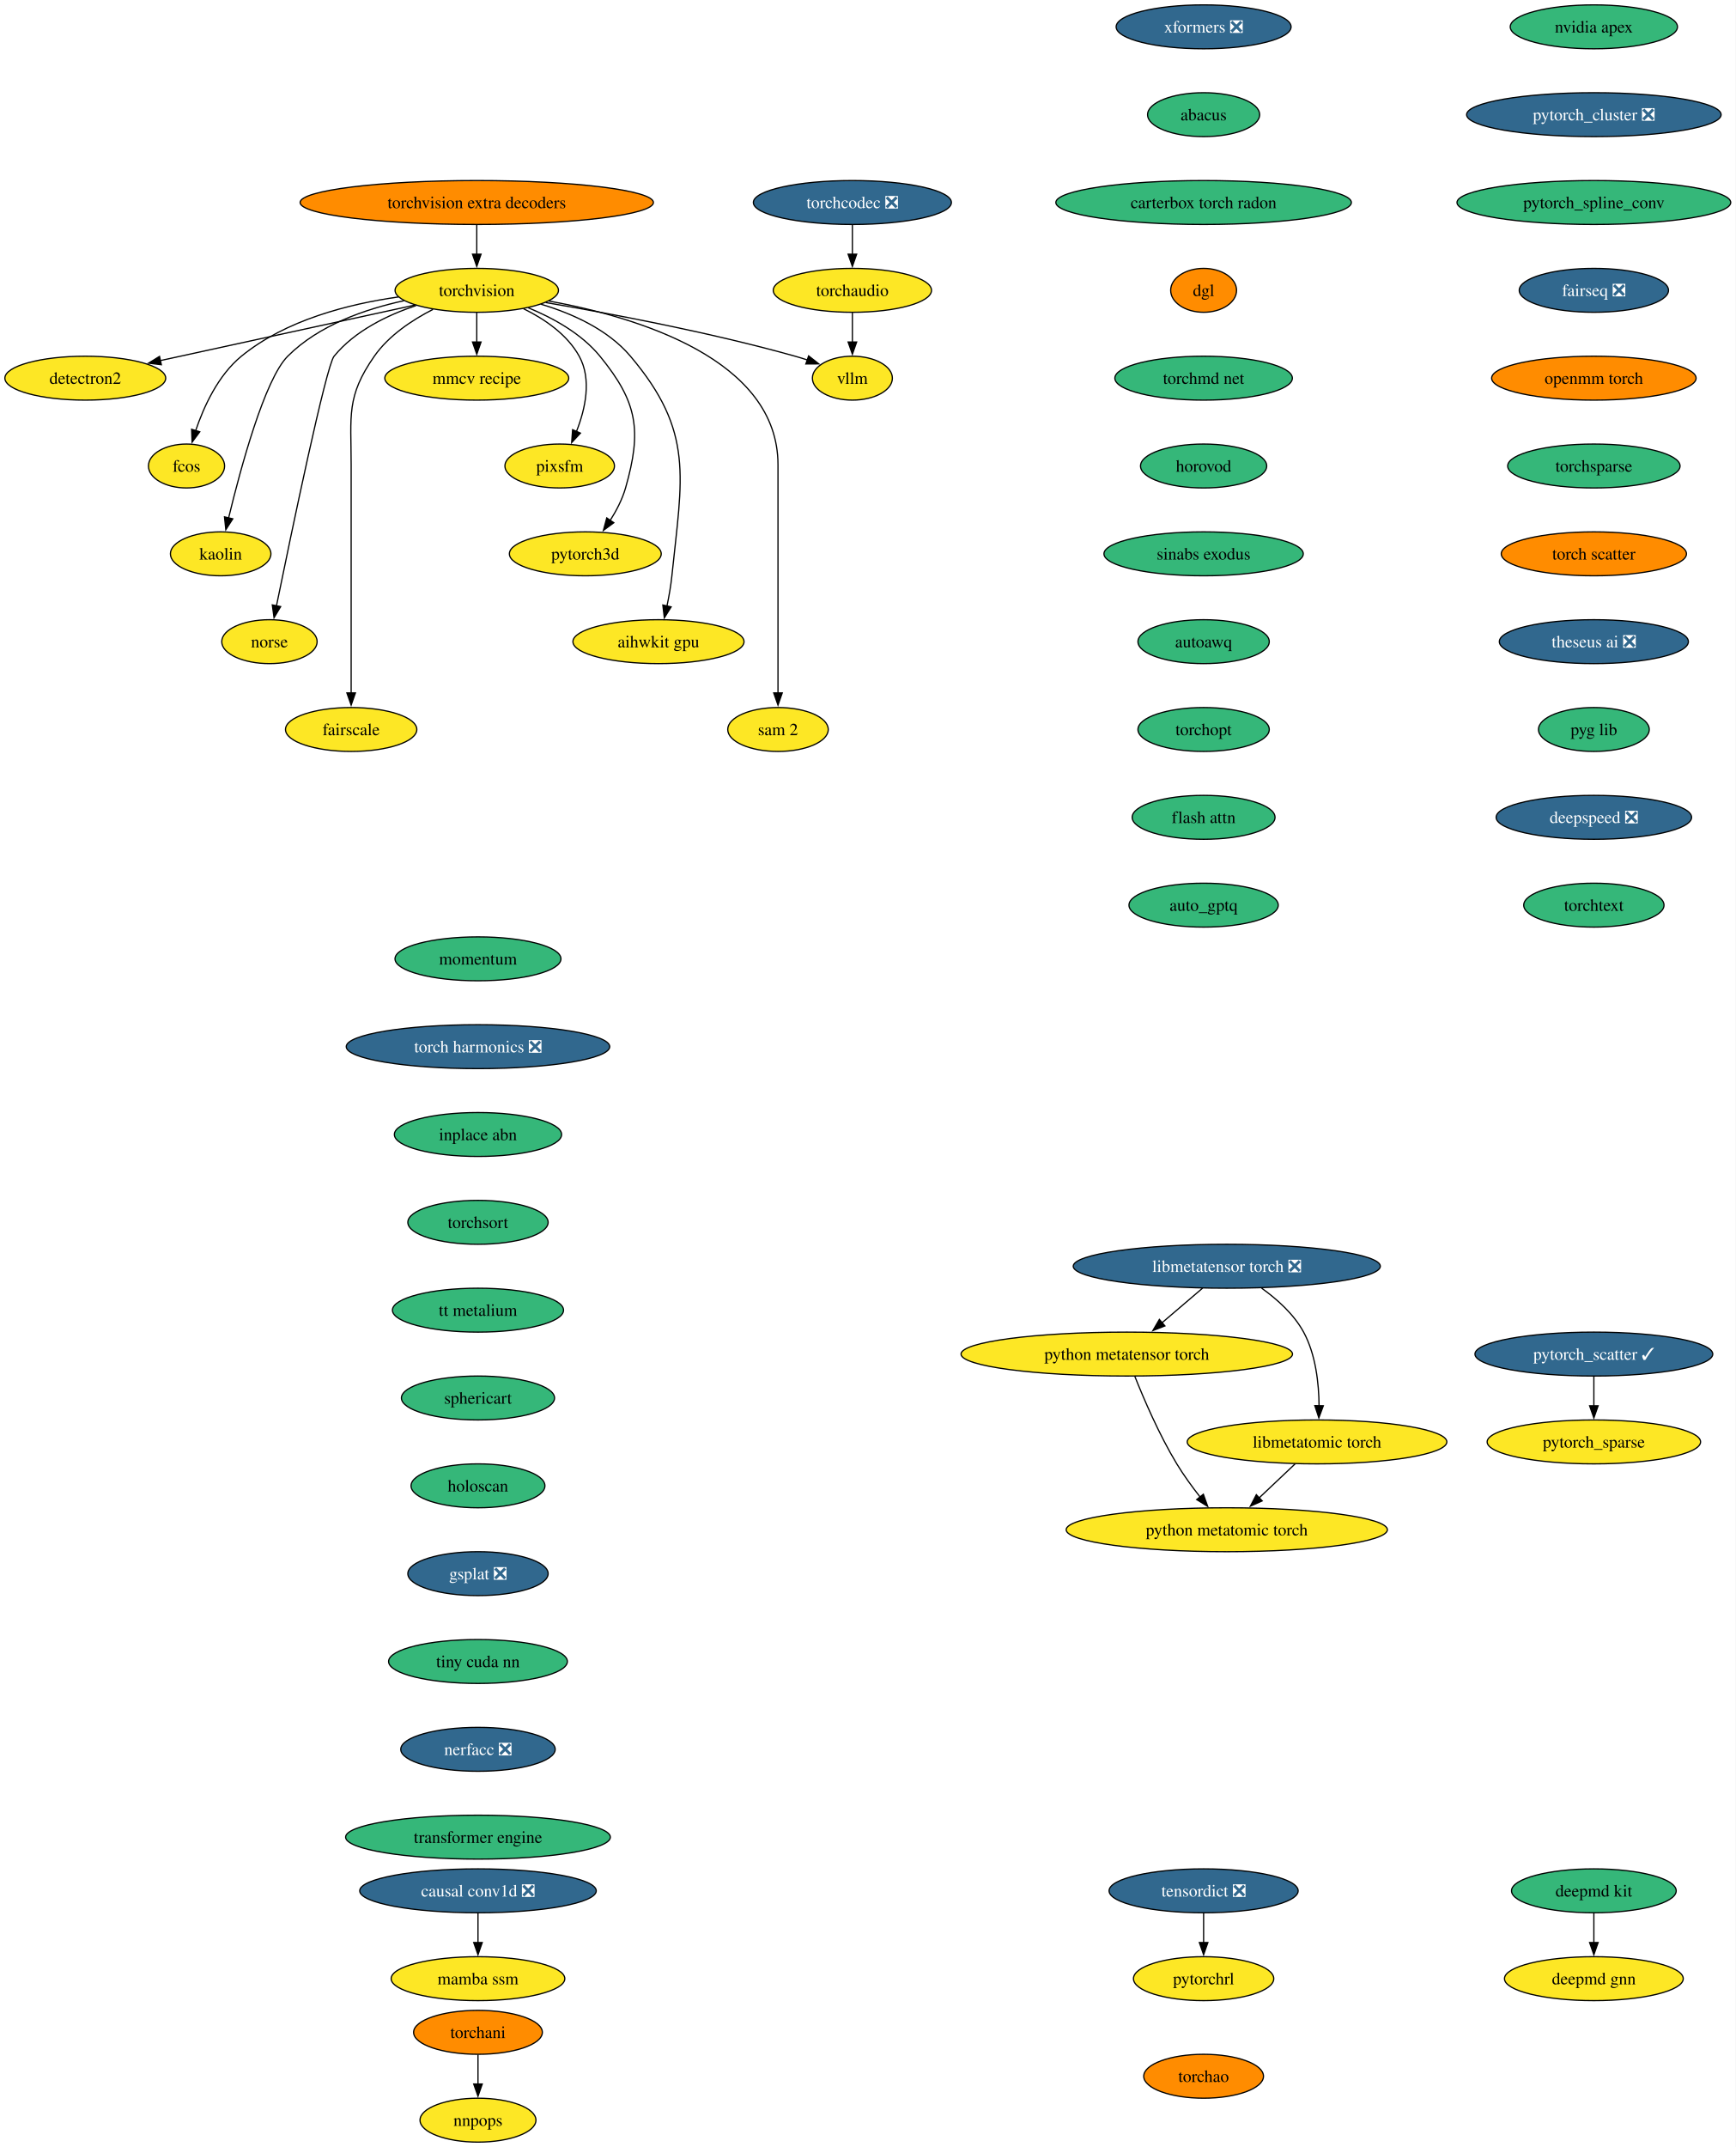
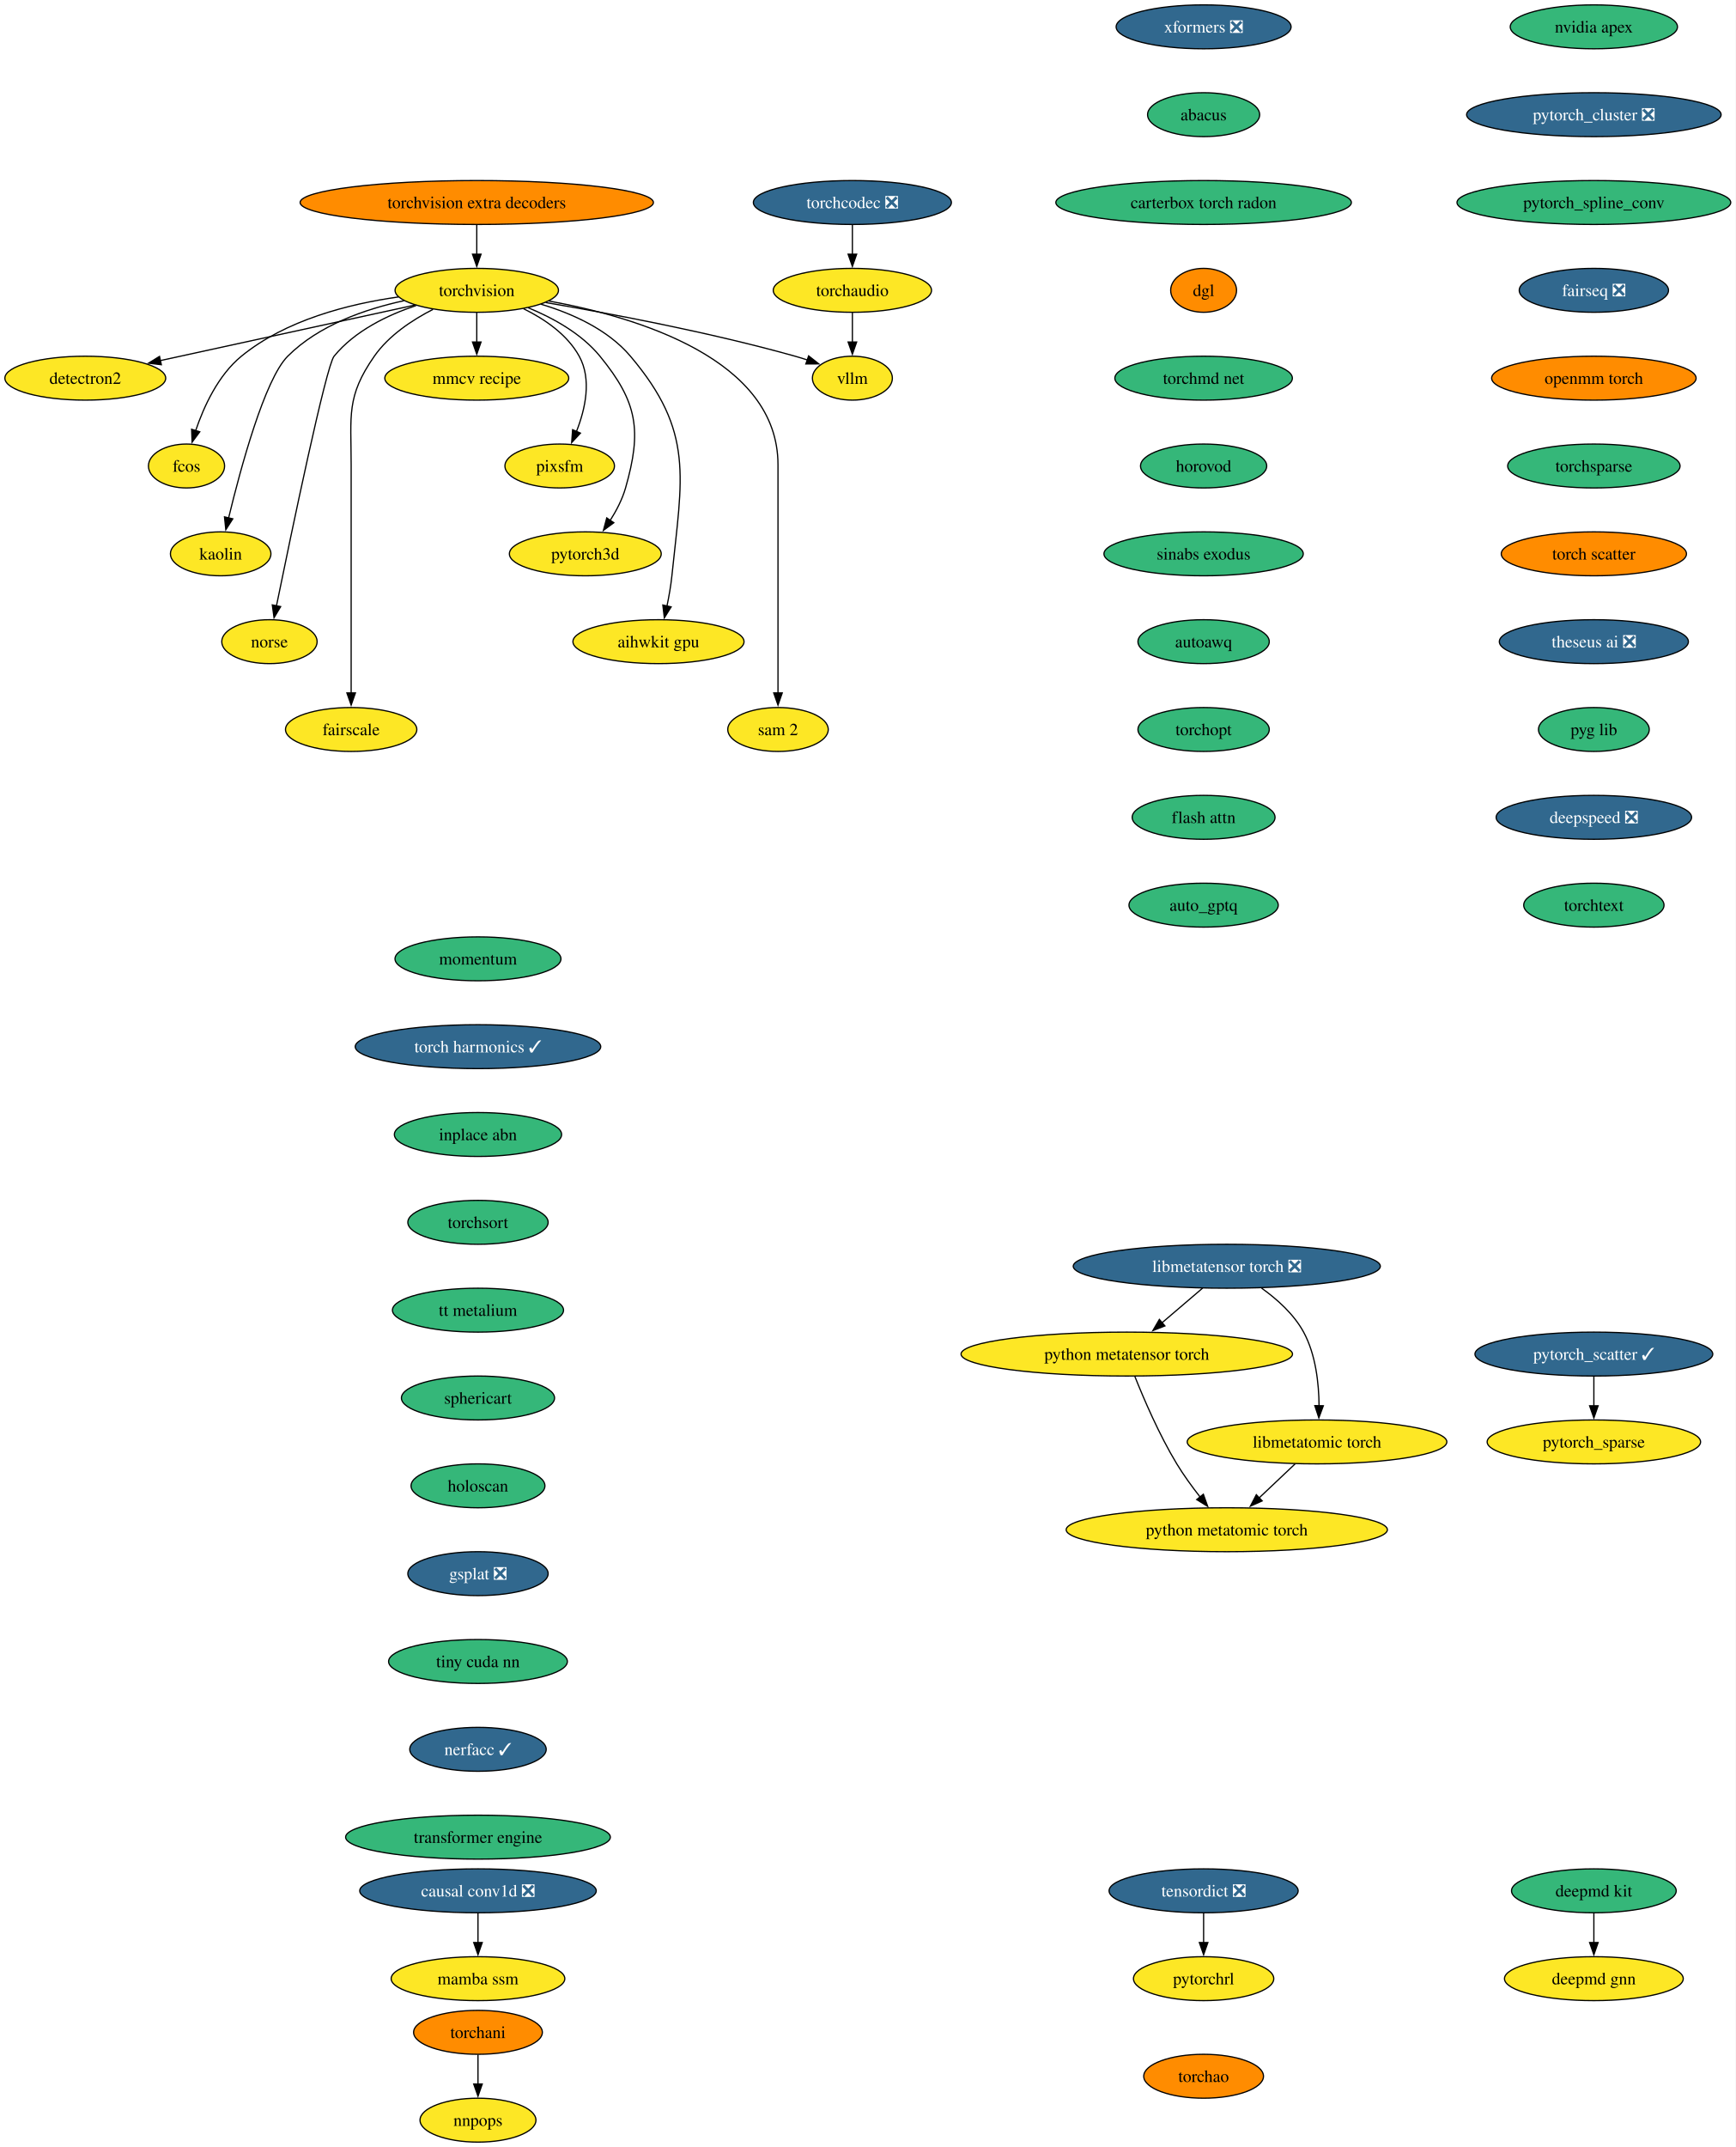
<svg xmlns="http://www.w3.org/2000/svg" xmlns:xlink="http://www.w3.org/1999/xlink" width="1423pt" height="1760pt" viewBox="0.00 0.00 1423.00 1760.00">
  <g id="graph0" class="graph" transform="scale(1 1) rotate(0) translate(4 1756)">
    <polygon fill="white" stroke="none" points="-4,4 -4,-1756 1419.18,-1756 1419.18,4 -4,4" />
    <g id="node1" class="node">
      <g id="a_node1">
        <a xlink:href="https://github.com/conda-forge/torchvision-feedstock" xlink:title="torchvision">
          <ellipse fill="#fde725" stroke="black" cx="386.94" cy="-1518" rx="66.99" ry="18" />
          <text xml:space="preserve" text-anchor="middle" x="386.94" y="-1513.33" font-family="Times,serif" font-size="14.00">torchvision</text>
        </a>
      </g>
    </g>
    <g id="node2" class="node">
      <g id="a_node2">
        <a xlink:href="https://github.com/conda-forge/detectron2-feedstock" xlink:title="detectron2">
          <ellipse fill="#fde725" stroke="black" cx="65.94" cy="-1446" rx="65.94" ry="18" />
          <text xml:space="preserve" text-anchor="middle" x="65.94" y="-1441.33" font-family="Times,serif" font-size="14.00">detectron2</text>
        </a>
      </g>
    </g>
    <g id="edge1" class="edge">
      <path fill="none" stroke="black" d="M336.08,-1505.91C279.41,-1493.55 187.81,-1473.58 127.23,-1460.37" />
      <polygon fill="black" stroke="black" points="128.3,-1457.02 117.78,-1458.3 126.8,-1463.85 128.3,-1457.02" />
    </g>
    <g id="node3" class="node">
      <g id="a_node3">
        <a xlink:href="https://github.com/conda-forge/fcos-feedstock" xlink:title="fcos">
          <ellipse fill="#fde725" stroke="black" cx="148.94" cy="-1374" rx="31.22" ry="18" />
          <text xml:space="preserve" text-anchor="middle" x="148.94" y="-1369.33" font-family="Times,serif" font-size="14.00">fcos</text>
        </a>
      </g>
    </g>
    <g id="edge2" class="edge">
      <path fill="none" stroke="black" d="M322.69,-1512.57C281.94,-1506.81 230.26,-1493.69 193.94,-1464 174.89,-1448.43 163.12,-1422.72 156.42,-1402.93" />
      <polygon fill="black" stroke="black" points="159.81,-1402.03 153.5,-1393.52 153.13,-1404.11 159.81,-1402.03" />
    </g>
    <g id="node4" class="node">
      <g id="a_node4">
        <a xlink:href="https://github.com/conda-forge/kaolin-feedstock" xlink:title="kaolin">
          <ellipse fill="#fde725" stroke="black" cx="176.94" cy="-1302" rx="41.21" ry="18" />
          <text xml:space="preserve" text-anchor="middle" x="176.94" y="-1297.33" font-family="Times,serif" font-size="14.00">kaolin</text>
        </a>
      </g>
    </g>
    <g id="edge3" class="edge">
      <path fill="none" stroke="black" d="M327.22,-1509.48C295.22,-1502.58 257.27,-1489.34 231.94,-1464 213.03,-1445.08 193.34,-1372.34 183.45,-1331.41" />
      <polygon fill="black" stroke="black" points="186.88,-1330.69 181.16,-1321.77 180.07,-1332.31 186.88,-1330.69" />
    </g>
    <g id="node5" class="node">
      <g id="a_node5">
        <a xlink:href="https://github.com/conda-forge/norse-feedstock" xlink:title="norse">
          <ellipse fill="#fde725" stroke="black" cx="216.94" cy="-1230" rx="39.11" ry="18" />
          <text xml:space="preserve" text-anchor="middle" x="216.94" y="-1225.33" font-family="Times,serif" font-size="14.00">norse</text>
        </a>
      </g>
    </g>
    <g id="edge4" class="edge">
      <path fill="none" stroke="black" d="M337.29,-1505.57C313.63,-1497.67 286.86,-1484.73 269.94,-1464 263.41,-1456 234.94,-1319.35 222.64,-1259.12" />
      <polygon fill="black" stroke="black" points="226.13,-1258.74 220.71,-1249.64 219.28,-1260.14 226.13,-1258.74" />
    </g>
    <g id="node6" class="node">
      <g id="a_node6">
        <a xlink:href="https://github.com/conda-forge/fairscale-feedstock" xlink:title="fairscale">
          <ellipse fill="#fde725" stroke="black" cx="283.94" cy="-1158" rx="53.84" ry="18" />
          <text xml:space="preserve" text-anchor="middle" x="283.94" y="-1153.33" font-family="Times,serif" font-size="14.00">fairscale</text>
        </a>
      </g>
    </g>
    <g id="edge5" class="edge">
      <path fill="none" stroke="black" d="M351.03,-1502.39C333.98,-1493.68 314.78,-1480.97 302.94,-1464 279.8,-1430.83 283.94,-1415.45 283.94,-1375 283.94,-1375 283.94,-1375 283.94,-1301 283.94,-1261.74 283.94,-1216.38 283.94,-1187.69" />
      <polygon fill="black" stroke="black" points="287.44,-1188 283.94,-1178 280.44,-1188 287.44,-1188" />
    </g>
    <g id="node7" class="node">
      <g id="a_node7">
        <a xlink:href="https://github.com/conda-forge/mmcv-recipe-feedstock" xlink:title="mmcv recipe">
          <ellipse fill="#fde725" stroke="black" cx="386.94" cy="-1446" rx="75.41" ry="18" />
          <text xml:space="preserve" text-anchor="middle" x="386.94" y="-1441.33" font-family="Times,serif" font-size="14.00">mmcv recipe</text>
        </a>
      </g>
    </g>
    <g id="edge6" class="edge">
      <path fill="none" stroke="black" d="M386.94,-1499.7C386.94,-1492.41 386.94,-1483.73 386.94,-1475.54" />
      <polygon fill="black" stroke="black" points="390.44,-1475.62 386.94,-1465.62 383.44,-1475.62 390.44,-1475.62" />
    </g>
    <g id="node8" class="node">
      <g id="a_node8">
        <a xlink:href="https://github.com/conda-forge/pixsfm-feedstock" xlink:title="pixsfm">
          <ellipse fill="#fde725" stroke="black" cx="454.94" cy="-1374" rx="44.9" ry="18" />
          <text xml:space="preserve" text-anchor="middle" x="454.94" y="-1369.33" font-family="Times,serif" font-size="14.00">pixsfm</text>
        </a>
      </g>
    </g>
    <g id="edge7" class="edge">
      <path fill="none" stroke="black" d="M425.29,-1502.93C442.5,-1494.47 461.11,-1481.82 470.94,-1464 481.41,-1445.01 475.92,-1420.61 468.65,-1402.16" />
      <polygon fill="black" stroke="black" points="471.95,-1400.96 464.75,-1393.19 465.53,-1403.76 471.95,-1400.96" />
    </g>
    <g id="node9" class="node">
      <g id="a_node9">
        <a xlink:href="https://github.com/conda-forge/pytorch3d-feedstock" xlink:title="pytorch3d">
          <ellipse fill="#fde725" stroke="black" cx="475.94" cy="-1302" rx="62.26" ry="18" />
          <text xml:space="preserve" text-anchor="middle" x="475.94" y="-1297.33" font-family="Times,serif" font-size="14.00">pytorch3d</text>
        </a>
      </g>
    </g>
    <g id="edge8" class="edge">
      <path fill="none" stroke="black" d="M429.17,-1503.7C449.57,-1495.29 472.83,-1482.47 487.94,-1464 518.9,-1426.15 522.38,-1403.02 508.94,-1356 506.27,-1346.66 501.43,-1337.37 496.26,-1329.24" />
      <polygon fill="black" stroke="black" points="499.31,-1327.49 490.78,-1321.21 493.53,-1331.44 499.31,-1327.49" />
    </g>
    <g id="node10" class="node">
      <g id="a_node10">
        <a xlink:href="https://github.com/conda-forge/aihwkit-gpu-feedstock" xlink:title="aihwkit gpu">
          <ellipse fill="#fde725" stroke="black" cx="535.94" cy="-1230" rx="70.15" ry="18" />
          <text xml:space="preserve" text-anchor="middle" x="535.94" y="-1225.33" font-family="Times,serif" font-size="14.00">aihwkit gpu</text>
        </a>
      </g>
    </g>
    <g id="edge9" class="edge">
      <path fill="none" stroke="black" d="M439.63,-1506.62C465.23,-1498.96 494.39,-1485.92 512.94,-1464 565.53,-1401.85 555.26,-1364.99 546.94,-1284 546.1,-1275.83 544.55,-1267.07 542.88,-1259.07" />
      <polygon fill="black" stroke="black" points="546.34,-1258.51 540.74,-1249.52 539.51,-1260.05 546.34,-1258.51" />
    </g>
    <g id="node11" class="node">
      <g id="a_node11">
        <a xlink:href="https://github.com/conda-forge/sam-2-feedstock" xlink:title="sam 2">
          <ellipse fill="#fde725" stroke="black" cx="633.94" cy="-1158" rx="41.21" ry="18" />
          <text xml:space="preserve" text-anchor="middle" x="633.94" y="-1153.33" font-family="Times,serif" font-size="14.00">sam 2</text>
        </a>
      </g>
    </g>
    <g id="edge10" class="edge">
      <path fill="none" stroke="black" d="M446.1,-1509.23C519.17,-1495.94 633.94,-1461.31 633.94,-1375 633.94,-1375 633.94,-1375 633.94,-1301 633.94,-1261.74 633.94,-1216.38 633.94,-1187.69" />
      <polygon fill="black" stroke="black" points="637.44,-1188 633.94,-1178 630.44,-1188 637.44,-1188" />
    </g>
    <g id="node12" class="node">
      <g id="a_node12">
        <a xlink:href="https://github.com/conda-forge/vllm-feedstock" xlink:title="vllm">
          <ellipse fill="#fde725" stroke="black" cx="694.94" cy="-1446" rx="32.79" ry="18" />
          <text xml:space="preserve" text-anchor="middle" x="694.94" y="-1441.33" font-family="Times,serif" font-size="14.00">vllm</text>
        </a>
      </g>
    </g>
    <g id="edge11" class="edge">
      <path fill="none" stroke="black" d="M443.51,-1507.98C496.77,-1498.91 578.49,-1483.5 647.94,-1464 651.26,-1463.07 654.68,-1462.02 658.09,-1460.9" />
      <polygon fill="black" stroke="black" points="659.06,-1464.27 667.38,-1457.71 656.78,-1457.65 659.06,-1464.27" />
    </g>
    <g id="node13" class="node">
      <g id="a_node13">
        <a xlink:href="https://github.com/conda-forge/deepmd-kit-feedstock" xlink:title="deepmd kit">
          <ellipse fill="#35b779" stroke="black" cx="1302.94" cy="-206" rx="67.52" ry="18" />
          <text xml:space="preserve" text-anchor="middle" x="1302.94" y="-201.33" font-family="Times,serif" font-size="14.00">deepmd kit</text>
        </a>
      </g>
    </g>
    <g id="node14" class="node">
      <g id="a_node14">
        <a xlink:href="https://github.com/conda-forge/deepmd-gnn-feedstock" xlink:title="deepmd gnn">
          <ellipse fill="#fde725" stroke="black" cx="1302.94" cy="-134" rx="73.3" ry="18" />
          <text xml:space="preserve" text-anchor="middle" x="1302.94" y="-129.32" font-family="Times,serif" font-size="14.00">deepmd gnn</text>
        </a>
      </g>
    </g>
    <g id="edge12" class="edge">
      <path fill="none" stroke="black" d="M1302.94,-187.7C1302.94,-180.41 1302.94,-171.73 1302.94,-163.54" />
      <polygon fill="black" stroke="black" points="1306.44,-163.62 1302.94,-153.62 1299.44,-163.62 1306.44,-163.62" />
    </g>
    <g id="node15" class="node">
      <g id="a_node15">
        <a xlink:href="https://github.com/conda-forge/nvidia-apex-feedstock" xlink:title="nvidia apex">
          <ellipse fill="#35b779" stroke="black" cx="1302.94" cy="-1734" rx="68.57" ry="18" />
          <text xml:space="preserve" text-anchor="middle" x="1302.94" y="-1729.33" font-family="Times,serif" font-size="14.00">nvidia apex</text>
        </a>
      </g>
    </g>
    <g id="node16" class="node">
      <g id="a_node16">
        <a xlink:href="https://github.com/conda-forge/pytorch_cluster-feedstock/pull/63" xlink:title="pytorch_cluster ❎">
          <ellipse fill="#31688e" stroke="black" cx="1302.94" cy="-1662" rx="104.35" ry="18" />
          <text xml:space="preserve" text-anchor="middle" x="1302.94" y="-1657.33" font-family="Times,serif" font-size="14.00" fill="white">pytorch_cluster ❎</text>
        </a>
      </g>
    </g>
    <g id="node17" class="node">
      <g id="a_node17">
        <a xlink:href="https://github.com/conda-forge/pytorch_spline_conv-feedstock" xlink:title="pytorch_spline_conv">
          <ellipse fill="#35b779" stroke="black" cx="1302.94" cy="-1590" rx="112.24" ry="18" />
          <text xml:space="preserve" text-anchor="middle" x="1302.94" y="-1585.33" font-family="Times,serif" font-size="14.00">pytorch_spline_conv</text>
        </a>
      </g>
    </g>
    <g id="node20" class="node">
      <g id="a_node20">
        <a xlink:href="https://github.com/conda-forge/fairseq-feedstock/pull/46" xlink:title="fairseq ❎">
          <ellipse fill="#31688e" stroke="black" cx="1302.94" cy="-1518" rx="61.2" ry="18" />
          <text xml:space="preserve" text-anchor="middle" x="1302.94" y="-1513.33" font-family="Times,serif" font-size="14.00" fill="white">fairseq ❎</text>
        </a>
      </g>
    </g>
    <g id="node18" class="node">
      <g id="a_node18">
        <a xlink:href="https://github.com/conda-forge/pytorch_scatter-feedstock/pull/73" xlink:title="pytorch_scatter ✓">
          <ellipse fill="#31688e" stroke="black" cx="1302.94" cy="-646" rx="97.51" ry="18" />
          <text xml:space="preserve" text-anchor="middle" x="1302.94" y="-641.33" font-family="Times,serif" font-size="14.00" fill="white">pytorch_scatter ✓</text>
        </a>
      </g>
    </g>
    <g id="node19" class="node">
      <g id="a_node19">
        <a xlink:href="https://github.com/conda-forge/pytorch_sparse-feedstock" xlink:title="pytorch_sparse">
          <ellipse fill="#fde725" stroke="black" cx="1302.94" cy="-574" rx="87.51" ry="18" />
          <text xml:space="preserve" text-anchor="middle" x="1302.94" y="-569.33" font-family="Times,serif" font-size="14.00">pytorch_sparse</text>
        </a>
      </g>
    </g>
    <g id="edge15" class="edge">
      <path fill="none" stroke="black" d="M1302.94,-627.7C1302.94,-620.41 1302.94,-611.73 1302.94,-603.54" />
      <polygon fill="black" stroke="black" points="1306.44,-603.62 1302.94,-593.62 1299.44,-603.62 1306.44,-603.62" />
    </g>
    <g id="node21" class="node">
      <g id="a_node21">
        <a xlink:href="https://github.com/conda-forge/openmm-torch-feedstock" xlink:title="openmm torch">
          <ellipse fill="#ff8c00" stroke="black" cx="1302.94" cy="-1446" rx="83.83" ry="18" />
          <text xml:space="preserve" text-anchor="middle" x="1302.94" y="-1441.33" font-family="Times,serif" font-size="14.00">openmm torch</text>
        </a>
      </g>
    </g>
    <g id="node24" class="node">
      <g id="a_node24">
        <a xlink:href="https://github.com/conda-forge/torchsparse-feedstock" xlink:title="torchsparse">
          <ellipse fill="#35b779" stroke="black" cx="1302.94" cy="-1374" rx="70.68" ry="18" />
          <text xml:space="preserve" text-anchor="middle" x="1302.94" y="-1369.33" font-family="Times,serif" font-size="14.00">torchsparse</text>
        </a>
      </g>
    </g>
    <g id="node22" class="node">
      <g id="a_node22">
        <a xlink:href="https://github.com/conda-forge/torchani-feedstock" xlink:title="torchani">
          <ellipse fill="#ff8c00" stroke="black" cx="387.94" cy="-90" rx="52.79" ry="18" />
          <text xml:space="preserve" text-anchor="middle" x="387.94" y="-85.33" font-family="Times,serif" font-size="14.00">torchani</text>
        </a>
      </g>
    </g>
    <g id="node23" class="node">
      <g id="a_node23">
        <a xlink:href="https://github.com/conda-forge/nnpops-feedstock" xlink:title="nnpops">
          <ellipse fill="#fde725" stroke="black" cx="387.94" cy="-18" rx="47.53" ry="18" />
          <text xml:space="preserve" text-anchor="middle" x="387.94" y="-13.32" font-family="Times,serif" font-size="14.00">nnpops</text>
        </a>
      </g>
    </g>
    <g id="edge18" class="edge">
      <path fill="none" stroke="black" d="M387.94,-71.7C387.94,-64.41 387.94,-55.73 387.94,-47.54" />
      <polygon fill="black" stroke="black" points="391.44,-47.62 387.94,-37.62 384.44,-47.62 391.44,-47.62" />
    </g>
    <g id="node25" class="node">
      <g id="a_node25">
        <a xlink:href="https://github.com/conda-forge/torch-scatter-feedstock" xlink:title="torch scatter">
          <ellipse fill="#ff8c00" stroke="black" cx="1302.94" cy="-1302" rx="75.94" ry="18" />
          <text xml:space="preserve" text-anchor="middle" x="1302.94" y="-1297.33" font-family="Times,serif" font-size="14.00">torch scatter</text>
        </a>
      </g>
    </g>
    <g id="node26" class="node">
      <g id="a_node26">
        <a xlink:href="https://github.com/conda-forge/theseus-ai-feedstock/pull/29" xlink:title="theseus ai ❎">
          <ellipse fill="#31688e" stroke="black" cx="1302.94" cy="-1230" rx="77.52" ry="18" />
          <text xml:space="preserve" text-anchor="middle" x="1302.94" y="-1225.33" font-family="Times,serif" font-size="14.00" fill="white">theseus ai ❎</text>
        </a>
      </g>
    </g>
    <g id="node27" class="node">
      <g id="a_node27">
        <a xlink:href="https://github.com/conda-forge/pyg-lib-feedstock" xlink:title="pyg lib">
          <ellipse fill="#35b779" stroke="black" cx="1302.94" cy="-1158" rx="45.42" ry="18" />
          <text xml:space="preserve" text-anchor="middle" x="1302.94" y="-1153.33" font-family="Times,serif" font-size="14.00">pyg lib</text>
        </a>
      </g>
    </g>
    <g id="node28" class="node">
      <g id="a_node28">
        <a xlink:href="https://github.com/conda-forge/deepspeed-feedstock/pull/99" xlink:title="deepspeed ❎">
          <ellipse fill="#31688e" stroke="black" cx="1302.94" cy="-1086" rx="80.14" ry="18" />
          <text xml:space="preserve" text-anchor="middle" x="1302.94" y="-1081.33" font-family="Times,serif" font-size="14.00" fill="white">deepspeed ❎</text>
        </a>
      </g>
    </g>
    <g id="node29" class="node">
      <g id="a_node29">
        <a xlink:href="https://github.com/conda-forge/torchtext-feedstock" xlink:title="torchtext">
          <ellipse fill="#35b779" stroke="black" cx="1302.94" cy="-1014" rx="57.52" ry="18" />
          <text xml:space="preserve" text-anchor="middle" x="1302.94" y="-1009.33" font-family="Times,serif" font-size="14.00">torchtext</text>
        </a>
      </g>
    </g>
    <g id="node30" class="node">
      <g id="a_node30">
        <a xlink:href="https://github.com/conda-forge/xformers-feedstock/pull/61" xlink:title="xformers ❎">
          <ellipse fill="#31688e" stroke="black" cx="982.94" cy="-1734" rx="71.73" ry="18" />
          <text xml:space="preserve" text-anchor="middle" x="982.94" y="-1729.33" font-family="Times,serif" font-size="14.00" fill="white">xformers ❎</text>
        </a>
      </g>
    </g>
    <g id="node31" class="node">
      <g id="a_node31">
        <a xlink:href="https://github.com/conda-forge/abacus-feedstock" xlink:title="abacus">
          <ellipse fill="#35b779" stroke="black" cx="982.94" cy="-1662" rx="45.95" ry="18" />
          <text xml:space="preserve" text-anchor="middle" x="982.94" y="-1657.33" font-family="Times,serif" font-size="14.00">abacus</text>
        </a>
      </g>
    </g>
    <g id="node34" class="node">
      <g id="a_node34">
        <a xlink:href="https://github.com/conda-forge/carterbox-torch-radon-feedstock" xlink:title="carterbox torch radon">
          <ellipse fill="#35b779" stroke="black" cx="982.94" cy="-1590" rx="121.18" ry="18" />
          <text xml:space="preserve" text-anchor="middle" x="982.94" y="-1585.33" font-family="Times,serif" font-size="14.00">carterbox torch radon</text>
        </a>
      </g>
    </g>
    <g id="node32" class="node">
      <g id="a_node32">
        <a xlink:href="https://github.com/conda-forge/tensordict-feedstock/pull/32" xlink:title="tensordict ❎">
          <ellipse fill="#31688e" stroke="black" cx="982.94" cy="-206" rx="77.52" ry="18" />
          <text xml:space="preserve" text-anchor="middle" x="982.94" y="-201.33" font-family="Times,serif" font-size="14.00" fill="white">tensordict ❎</text>
        </a>
      </g>
    </g>
    <g id="node33" class="node">
      <g id="a_node33">
        <a xlink:href="https://github.com/conda-forge/pytorchrl-feedstock" xlink:title="pytorchrl">
          <ellipse fill="#fde725" stroke="black" cx="982.94" cy="-134" rx="57.52" ry="18" />
          <text xml:space="preserve" text-anchor="middle" x="982.94" y="-129.32" font-family="Times,serif" font-size="14.00">pytorchrl</text>
        </a>
      </g>
    </g>
    <g id="edge26" class="edge">
      <path fill="none" stroke="black" d="M982.94,-187.7C982.94,-180.41 982.94,-171.73 982.94,-163.54" />
      <polygon fill="black" stroke="black" points="986.44,-163.62 982.94,-153.62 979.44,-163.62 986.44,-163.62" />
    </g>
    <g id="node35" class="node">
      <g id="a_node35">
        <a xlink:href="https://github.com/conda-forge/dgl-feedstock" xlink:title="dgl">
          <ellipse fill="#ff8c00" stroke="black" cx="982.94" cy="-1518" rx="27.01" ry="18" />
          <text xml:space="preserve" text-anchor="middle" x="982.94" y="-1513.33" font-family="Times,serif" font-size="14.00">dgl</text>
        </a>
      </g>
    </g>
    <g id="node36" class="node">
      <g id="a_node36">
        <a xlink:href="https://github.com/conda-forge/torchmd-net-feedstock" xlink:title="torchmd net">
          <ellipse fill="#35b779" stroke="black" cx="982.94" cy="-1446" rx="72.78" ry="18" />
          <text xml:space="preserve" text-anchor="middle" x="982.94" y="-1441.33" font-family="Times,serif" font-size="14.00">torchmd net</text>
        </a>
      </g>
    </g>
    <g id="node37" class="node">
      <g id="a_node37">
        <a xlink:href="https://github.com/conda-forge/horovod-feedstock" xlink:title="horovod">
          <ellipse fill="#35b779" stroke="black" cx="982.94" cy="-1374" rx="51.74" ry="18" />
          <text xml:space="preserve" text-anchor="middle" x="982.94" y="-1369.33" font-family="Times,serif" font-size="14.00">horovod</text>
        </a>
      </g>
    </g>
    <g id="node38" class="node">
      <g id="a_node38">
        <a xlink:href="https://github.com/conda-forge/sinabs-exodus-feedstock" xlink:title="sinabs exodus">
          <ellipse fill="#35b779" stroke="black" cx="982.94" cy="-1302" rx="81.72" ry="18" />
          <text xml:space="preserve" text-anchor="middle" x="982.94" y="-1297.33" font-family="Times,serif" font-size="14.00">sinabs exodus</text>
        </a>
      </g>
    </g>
    <g id="node39" class="node">
      <g id="a_node39">
        <a xlink:href="https://github.com/conda-forge/autoawq-feedstock" xlink:title="autoawq">
          <ellipse fill="#35b779" stroke="black" cx="982.94" cy="-1230" rx="53.84" ry="18" />
          <text xml:space="preserve" text-anchor="middle" x="982.94" y="-1225.33" font-family="Times,serif" font-size="14.00">autoawq</text>
        </a>
      </g>
    </g>
    <g id="node40" class="node">
      <g id="a_node40">
        <a xlink:href="https://github.com/conda-forge/torchopt-feedstock" xlink:title="torchopt">
          <ellipse fill="#35b779" stroke="black" cx="982.94" cy="-1158" rx="53.84" ry="18" />
          <text xml:space="preserve" text-anchor="middle" x="982.94" y="-1153.33" font-family="Times,serif" font-size="14.00">torchopt</text>
        </a>
      </g>
    </g>
    <g id="node41" class="node">
      <g id="a_node41">
        <a xlink:href="https://github.com/conda-forge/flash-attn-feedstock" xlink:title="flash attn">
          <ellipse fill="#35b779" stroke="black" cx="982.94" cy="-1086" rx="58.57" ry="18" />
          <text xml:space="preserve" text-anchor="middle" x="982.94" y="-1081.33" font-family="Times,serif" font-size="14.00">flash attn</text>
        </a>
      </g>
    </g>
    <g id="node42" class="node">
      <g id="a_node42">
        <a xlink:href="https://github.com/conda-forge/auto_gptq-feedstock" xlink:title="auto_gptq">
          <ellipse fill="#35b779" stroke="black" cx="982.94" cy="-1014" rx="61.2" ry="18" />
          <text xml:space="preserve" text-anchor="middle" x="982.94" y="-1009.33" font-family="Times,serif" font-size="14.00">auto_gptq</text>
        </a>
      </g>
    </g>
    <g id="node43" class="node">
      <g id="a_node43">
        <a xlink:href="https://github.com/conda-forge/libmetatensor-torch-feedstock/pull/29" xlink:title="libmetatensor torch ❎">
          <ellipse fill="#31688e" stroke="black" cx="1001.94" cy="-718" rx="125.92" ry="18" />
          <text xml:space="preserve" text-anchor="middle" x="1001.94" y="-713.33" font-family="Times,serif" font-size="14.00" fill="white">libmetatensor torch ❎</text>
        </a>
      </g>
    </g>
    <g id="node44" class="node">
      <g id="a_node44">
        <a xlink:href="https://github.com/conda-forge/python-metatensor-torch-feedstock" xlink:title="python metatensor torch">
          <ellipse fill="#fde725" stroke="black" cx="919.94" cy="-646" rx="135.91" ry="18" />
          <text xml:space="preserve" text-anchor="middle" x="919.94" y="-641.33" font-family="Times,serif" font-size="14.00">python metatensor torch</text>
        </a>
      </g>
    </g>
    <g id="edge36" class="edge">
      <path fill="none" stroke="black" d="M982.09,-700.05C972.07,-691.5 959.72,-680.96 948.68,-671.54" />
      <polygon fill="black" stroke="black" points="951.21,-669.09 941.33,-665.26 946.66,-674.41 951.21,-669.09" />
    </g>
    <g id="node45" class="node">
      <g id="a_node45">
        <a xlink:href="https://github.com/conda-forge/libmetatomic-torch-feedstock" xlink:title="libmetatomic torch">
          <ellipse fill="#fde725" stroke="black" cx="1075.94" cy="-574" rx="106.45" ry="18" />
          <text xml:space="preserve" text-anchor="middle" x="1075.94" y="-569.33" font-family="Times,serif" font-size="14.00">libmetatomic torch</text>
        </a>
      </g>
    </g>
    <g id="edge37" class="edge">
      <path fill="none" stroke="black" d="M1030.44,-700.09C1043.12,-691.03 1056.96,-678.7 1064.94,-664 1074.94,-645.57 1077.46,-621.89 1077.61,-603.59" />
      <polygon fill="black" stroke="black" points="1081.11,-603.63 1077.43,-593.7 1074.11,-603.76 1081.11,-603.63" />
    </g>
    <g id="node46" class="node">
      <g id="a_node46">
        <a xlink:href="https://github.com/conda-forge/python-metatomic-torch-feedstock" xlink:title="python metatomic torch">
          <ellipse fill="#fde725" stroke="black" cx="1001.94" cy="-502" rx="131.7" ry="18" />
          <text xml:space="preserve" text-anchor="middle" x="1001.94" y="-497.32" font-family="Times,serif" font-size="14.00">python metatomic torch</text>
        </a>
      </g>
    </g>
    <g id="edge38" class="edge">
      <path fill="none" stroke="black" d="M926.55,-627.68C933.87,-609.31 946.56,-579.71 960.94,-556 966.55,-546.75 973.49,-537.22 980.06,-528.85" />
      <polygon fill="black" stroke="black" points="982.73,-531.11 986.28,-521.13 977.28,-526.72 982.73,-531.11" />
    </g>
    <g id="edge39" class="edge">
      <path fill="none" stroke="black" d="M1058.03,-556.05C1049.16,-547.67 1038.28,-537.38 1028.47,-528.1" />
      <polygon fill="black" stroke="black" points="1030.97,-525.64 1021.3,-521.32 1026.16,-530.73 1030.97,-525.64" />
    </g>
    <g id="node47" class="node">
      <g id="a_node47">
        <a xlink:href="https://github.com/conda-forge/momentum-feedstock" xlink:title="momentum">
          <ellipse fill="#35b779" stroke="black" cx="387.94" cy="-970" rx="68.04" ry="18" />
          <text xml:space="preserve" text-anchor="middle" x="387.94" y="-965.33" font-family="Times,serif" font-size="14.00">momentum</text>
        </a>
      </g>
    </g>
    <g id="node48" class="node">
      <g id="a_node48">
-         <a xlink:href="https://github.com/conda-forge/torch-harmonics-feedstock/pull/16" xlink:title="torch harmonics ❎">
-           <ellipse fill="#31688e" stroke="black" cx="387.94" cy="-898" rx="108.03" ry="18" />
-           <text xml:space="preserve" text-anchor="middle" x="387.94" y="-893.33" font-family="Times,serif" font-size="14.00" fill="white">torch harmonics ❎</text>
+         <a xlink:href="https://github.com/conda-forge/torch-harmonics-feedstock/pull/16" xlink:title="torch harmonics ✓">
+           <ellipse fill="#31688e" stroke="black" cx="387.94" cy="-898" rx="100.66" ry="18" />
+           <text xml:space="preserve" text-anchor="middle" x="387.94" y="-893.33" font-family="Times,serif" font-size="14.00" fill="white">torch harmonics ✓</text>
        </a>
      </g>
    </g>
    <g id="node49" class="node">
      <g id="a_node49">
        <a xlink:href="https://github.com/conda-forge/inplace-abn-feedstock" xlink:title="inplace abn">
          <ellipse fill="#35b779" stroke="black" cx="387.94" cy="-826" rx="68.57" ry="18" />
          <text xml:space="preserve" text-anchor="middle" x="387.94" y="-821.33" font-family="Times,serif" font-size="14.00">inplace abn</text>
        </a>
      </g>
    </g>
    <g id="node50" class="node">
      <g id="a_node50">
        <a xlink:href="https://github.com/conda-forge/torchsort-feedstock" xlink:title="torchsort">
          <ellipse fill="#35b779" stroke="black" cx="387.94" cy="-754" rx="57.52" ry="18" />
          <text xml:space="preserve" text-anchor="middle" x="387.94" y="-749.33" font-family="Times,serif" font-size="14.00">torchsort</text>
        </a>
      </g>
    </g>
    <g id="node52" class="node">
      <g id="a_node52">
        <a xlink:href="https://github.com/conda-forge/tt-metalium-feedstock" xlink:title="tt metalium">
          <ellipse fill="#35b779" stroke="black" cx="387.94" cy="-682" rx="70.15" ry="18" />
          <text xml:space="preserve" text-anchor="middle" x="387.94" y="-677.33" font-family="Times,serif" font-size="14.00">tt metalium</text>
        </a>
      </g>
    </g>
    <g id="node51" class="node">
      <g id="a_node51">
        <a xlink:href="https://github.com/conda-forge/torchaudio-feedstock" xlink:title="torchaudio">
          <ellipse fill="#fde725" stroke="black" cx="694.94" cy="-1518" rx="64.89" ry="18" />
          <text xml:space="preserve" text-anchor="middle" x="694.94" y="-1513.33" font-family="Times,serif" font-size="14.00">torchaudio</text>
        </a>
      </g>
    </g>
    <g id="edge43" class="edge">
      <path fill="none" stroke="black" d="M694.94,-1499.7C694.94,-1492.41 694.94,-1483.73 694.94,-1475.54" />
      <polygon fill="black" stroke="black" points="698.44,-1475.62 694.94,-1465.62 691.44,-1475.62 698.44,-1475.62" />
    </g>
    <g id="node54" class="node">
      <g id="a_node54">
        <a xlink:href="https://github.com/conda-forge/sphericart-feedstock" xlink:title="sphericart">
          <ellipse fill="#35b779" stroke="black" cx="387.94" cy="-610" rx="62.78" ry="18" />
          <text xml:space="preserve" text-anchor="middle" x="387.94" y="-605.33" font-family="Times,serif" font-size="14.00">sphericart</text>
        </a>
      </g>
    </g>
    <g id="node53" class="node">
      <g id="a_node53">
        <a xlink:href="https://github.com/conda-forge/torchvision-extra-decoders-feedstock" xlink:title="torchvision extra decoders">
          <ellipse fill="#ff8c00" stroke="black" cx="386.94" cy="-1590" rx="144.86" ry="18" />
          <text xml:space="preserve" text-anchor="middle" x="386.94" y="-1585.33" font-family="Times,serif" font-size="14.00">torchvision extra decoders</text>
        </a>
      </g>
    </g>
    <g id="edge45" class="edge">
      <path fill="none" stroke="black" d="M386.94,-1571.7C386.94,-1564.41 386.94,-1555.73 386.94,-1547.54" />
      <polygon fill="black" stroke="black" points="390.44,-1547.62 386.94,-1537.62 383.44,-1547.62 390.44,-1547.62" />
    </g>
    <g id="node55" class="node">
      <g id="a_node55">
        <a xlink:href="https://github.com/conda-forge/holoscan-feedstock" xlink:title="holoscan">
          <ellipse fill="#35b779" stroke="black" cx="387.94" cy="-538" rx="54.89" ry="18" />
          <text xml:space="preserve" text-anchor="middle" x="387.94" y="-533.33" font-family="Times,serif" font-size="14.00">holoscan</text>
        </a>
      </g>
    </g>
    <g id="node56" class="node">
      <g id="a_node56">
        <a xlink:href="https://github.com/conda-forge/gsplat-feedstock/pull/12" xlink:title="gsplat ❎">
          <ellipse fill="#31688e" stroke="black" cx="387.94" cy="-466" rx="57.52" ry="18" />
          <text xml:space="preserve" text-anchor="middle" x="387.94" y="-461.32" font-family="Times,serif" font-size="14.00" fill="white">gsplat ❎</text>
        </a>
      </g>
    </g>
    <g id="node58" class="node">
      <g id="a_node58">
        <a xlink:href="https://github.com/conda-forge/tiny-cuda-nn-feedstock" xlink:title="tiny cuda nn">
          <ellipse fill="#35b779" stroke="black" cx="387.94" cy="-394" rx="73.3" ry="18" />
          <text xml:space="preserve" text-anchor="middle" x="387.94" y="-389.32" font-family="Times,serif" font-size="14.00">tiny cuda nn</text>
        </a>
      </g>
    </g>
    <g id="node57" class="node">
      <g id="a_node57">
        <a xlink:href="https://github.com/conda-forge/torchcodec-feedstock/pull/35" xlink:title="torchcodec ❎">
          <ellipse fill="#31688e" stroke="black" cx="694.94" cy="-1590" rx="81.2" ry="18" />
          <text xml:space="preserve" text-anchor="middle" x="694.94" y="-1585.33" font-family="Times,serif" font-size="14.00" fill="white">torchcodec ❎</text>
        </a>
      </g>
    </g>
    <g id="edge49" class="edge">
      <path fill="none" stroke="black" d="M694.94,-1571.7C694.94,-1564.41 694.94,-1555.73 694.94,-1547.54" />
      <polygon fill="black" stroke="black" points="698.44,-1547.62 694.94,-1537.62 691.44,-1547.62 698.44,-1547.62" />
    </g>
    <g id="node59" class="node">
      <g id="a_node59">
-         <a xlink:href="https://github.com/conda-forge/nerfacc-feedstock/pull/7" xlink:title="nerfacc ❎">
-           <ellipse fill="#31688e" stroke="black" cx="387.94" cy="-322" rx="63.31" ry="18" />
-           <text xml:space="preserve" text-anchor="middle" x="387.94" y="-317.32" font-family="Times,serif" font-size="14.00" fill="white">nerfacc ❎</text>
+         <a xlink:href="https://github.com/conda-forge/nerfacc-feedstock/pull/7" xlink:title="nerfacc ✓">
+           <ellipse fill="#31688e" stroke="black" cx="387.94" cy="-322" rx="55.94" ry="18" />
+           <text xml:space="preserve" text-anchor="middle" x="387.94" y="-317.32" font-family="Times,serif" font-size="14.00" fill="white">nerfacc ✓</text>
        </a>
      </g>
    </g>
    <g id="node60" class="node">
      <g id="a_node60">
        <a xlink:href="https://github.com/conda-forge/transformer-engine-feedstock" xlink:title="transformer engine">
          <ellipse fill="#35b779" stroke="black" cx="387.94" cy="-250" rx="108.55" ry="18" />
          <text xml:space="preserve" text-anchor="middle" x="387.94" y="-245.32" font-family="Times,serif" font-size="14.00">transformer engine</text>
        </a>
      </g>
    </g>
    <g id="node61" class="node">
      <g id="a_node61">
        <a xlink:href="https://github.com/conda-forge/causal-conv1d-feedstock/pull/12" xlink:title="causal conv1d ❎">
          <ellipse fill="#31688e" stroke="black" cx="387.94" cy="-206" rx="96.98" ry="18" />
          <text xml:space="preserve" text-anchor="middle" x="387.94" y="-201.33" font-family="Times,serif" font-size="14.00" fill="white">causal conv1d ❎</text>
        </a>
      </g>
    </g>
    <g id="node62" class="node">
      <g id="a_node62">
        <a xlink:href="https://github.com/conda-forge/mamba-ssm-feedstock" xlink:title="mamba ssm">
          <ellipse fill="#fde725" stroke="black" cx="387.94" cy="-134" rx="71.2" ry="18" />
          <text xml:space="preserve" text-anchor="middle" x="387.94" y="-129.32" font-family="Times,serif" font-size="14.00">mamba ssm</text>
        </a>
      </g>
    </g>
    <g id="edge53" class="edge">
      <path fill="none" stroke="black" d="M387.94,-187.7C387.94,-180.41 387.94,-171.73 387.94,-163.54" />
      <polygon fill="black" stroke="black" points="391.44,-163.62 387.94,-153.62 384.44,-163.62 391.44,-163.62" />
    </g>
    <g id="node63" class="node">
      <g id="a_node63">
        <a xlink:href="https://github.com/conda-forge/torchao-feedstock" xlink:title="torchao">
          <ellipse fill="#ff8c00" stroke="black" cx="982.94" cy="-54" rx="49.1" ry="18" />
          <text xml:space="preserve" text-anchor="middle" x="982.94" y="-49.33" font-family="Times,serif" font-size="14.00">torchao</text>
        </a>
      </g>
    </g>
  </g>
</svg>
